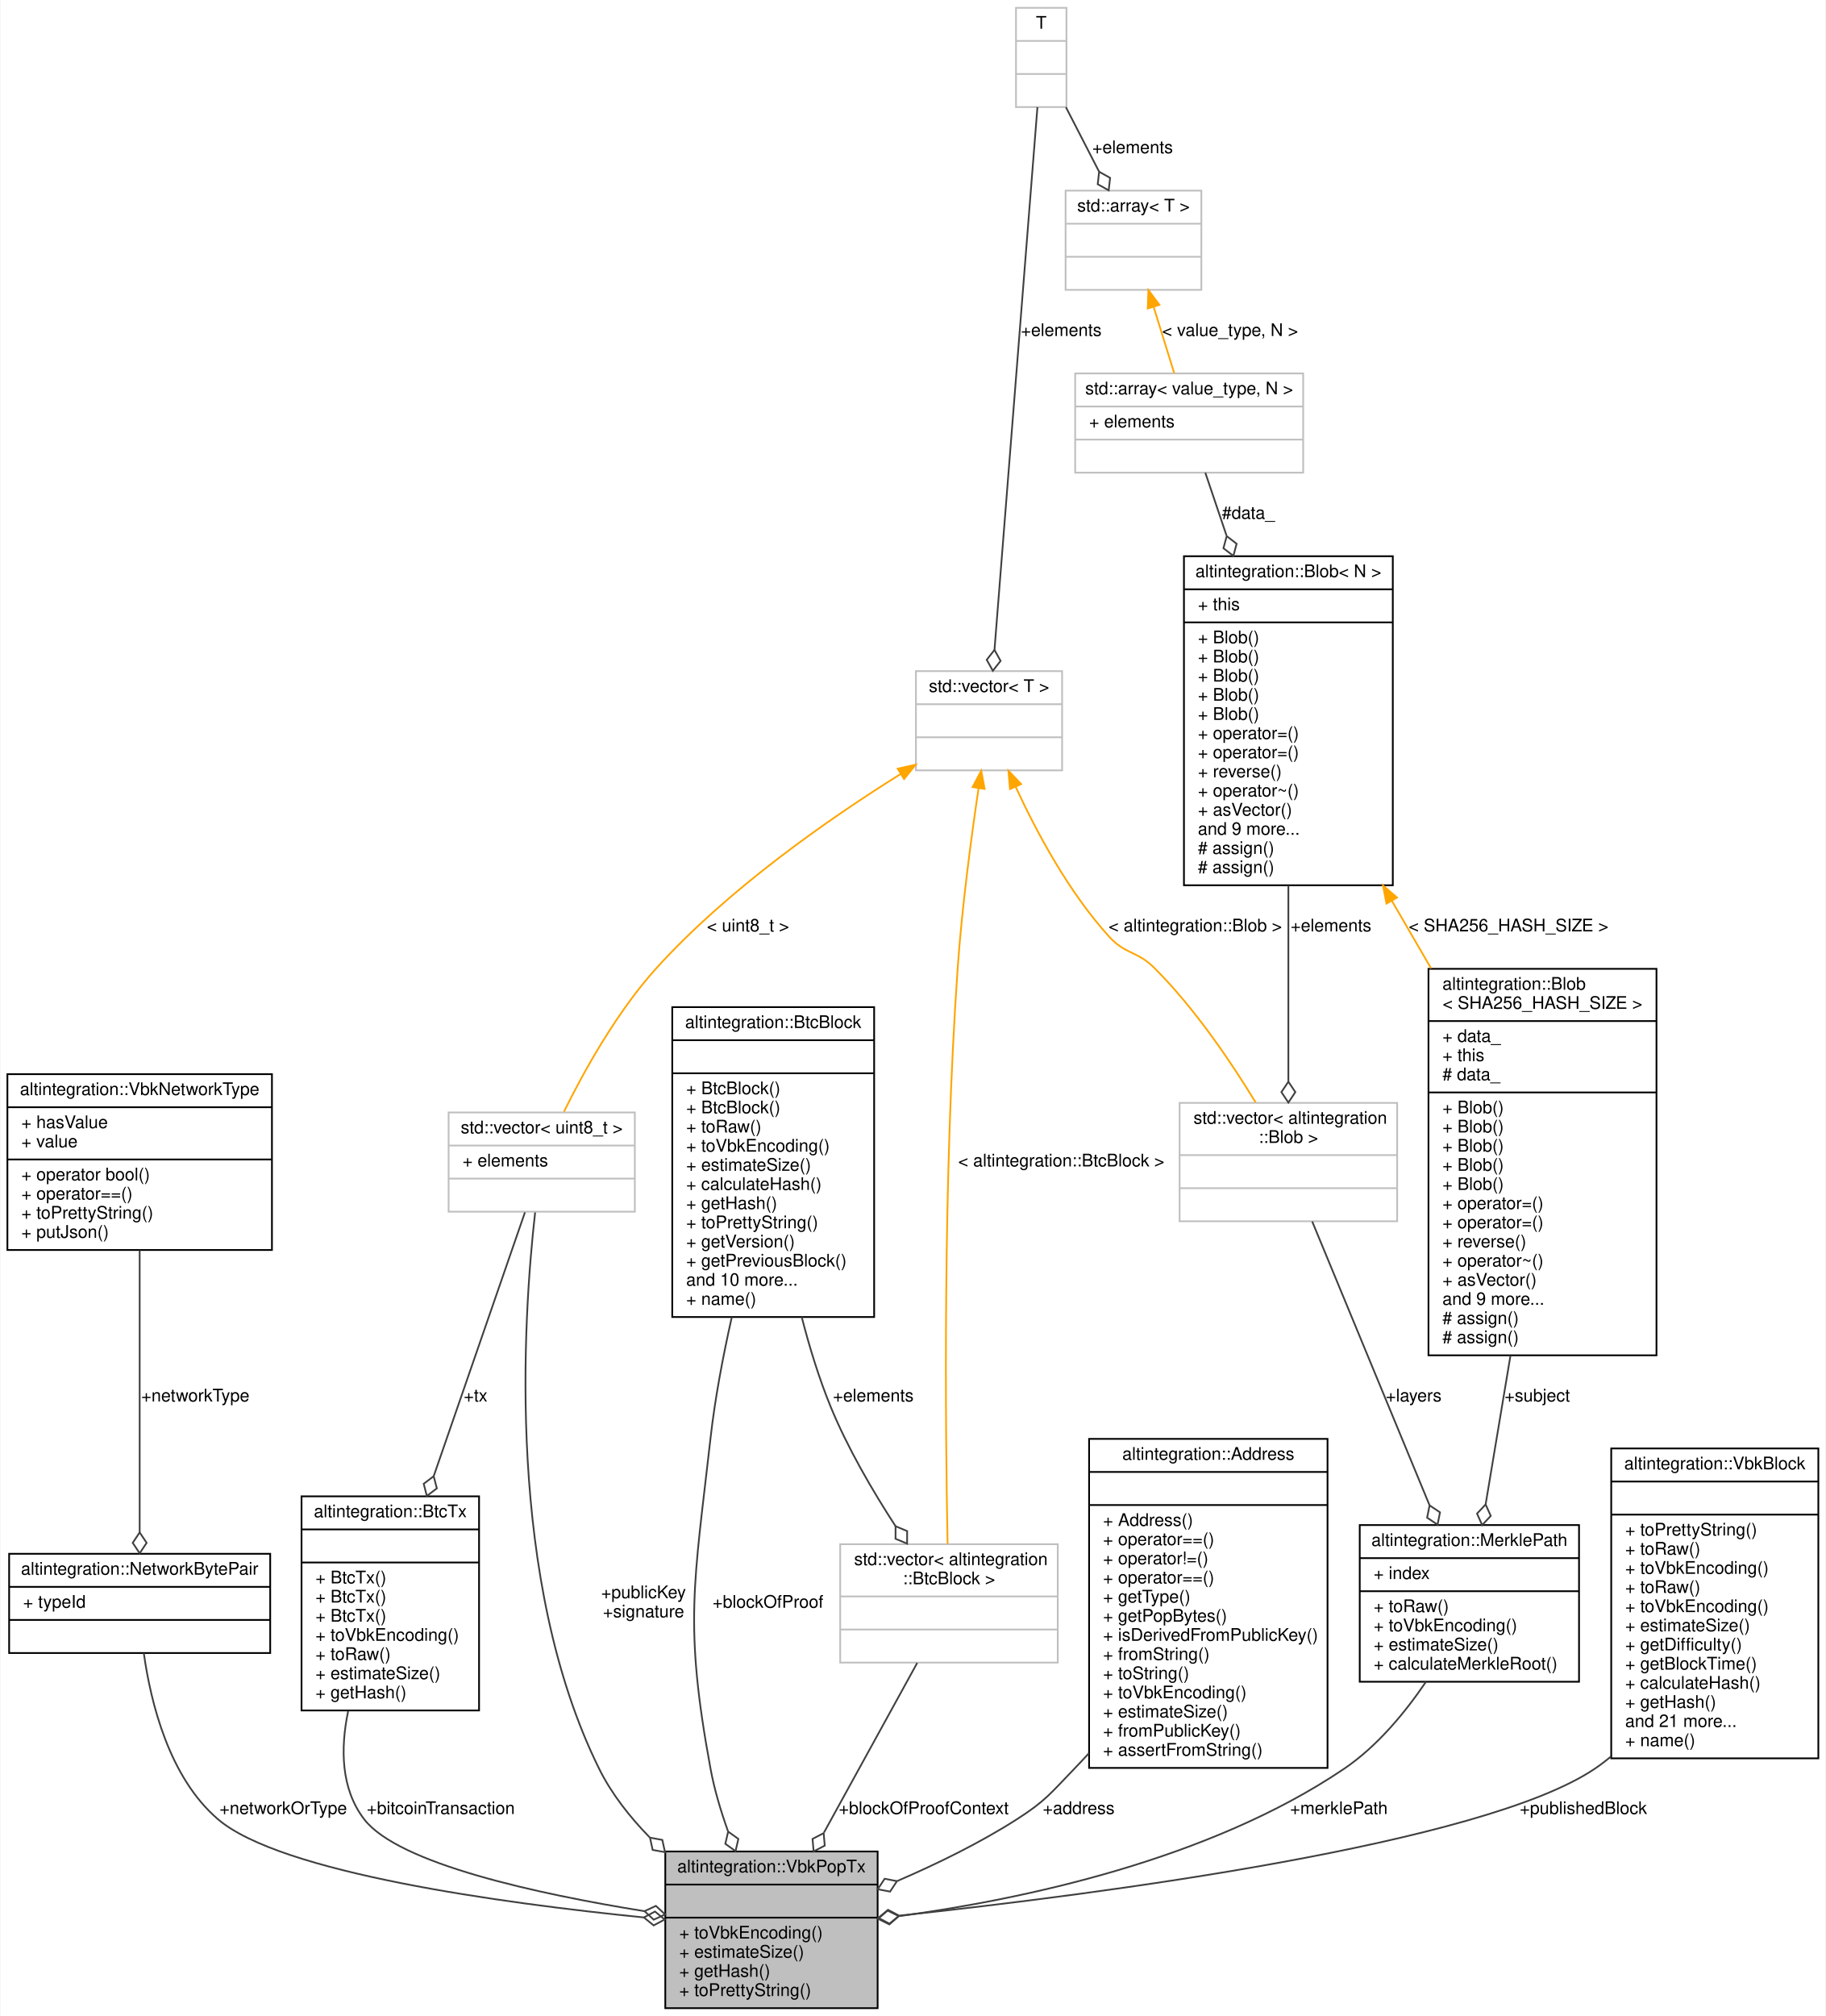
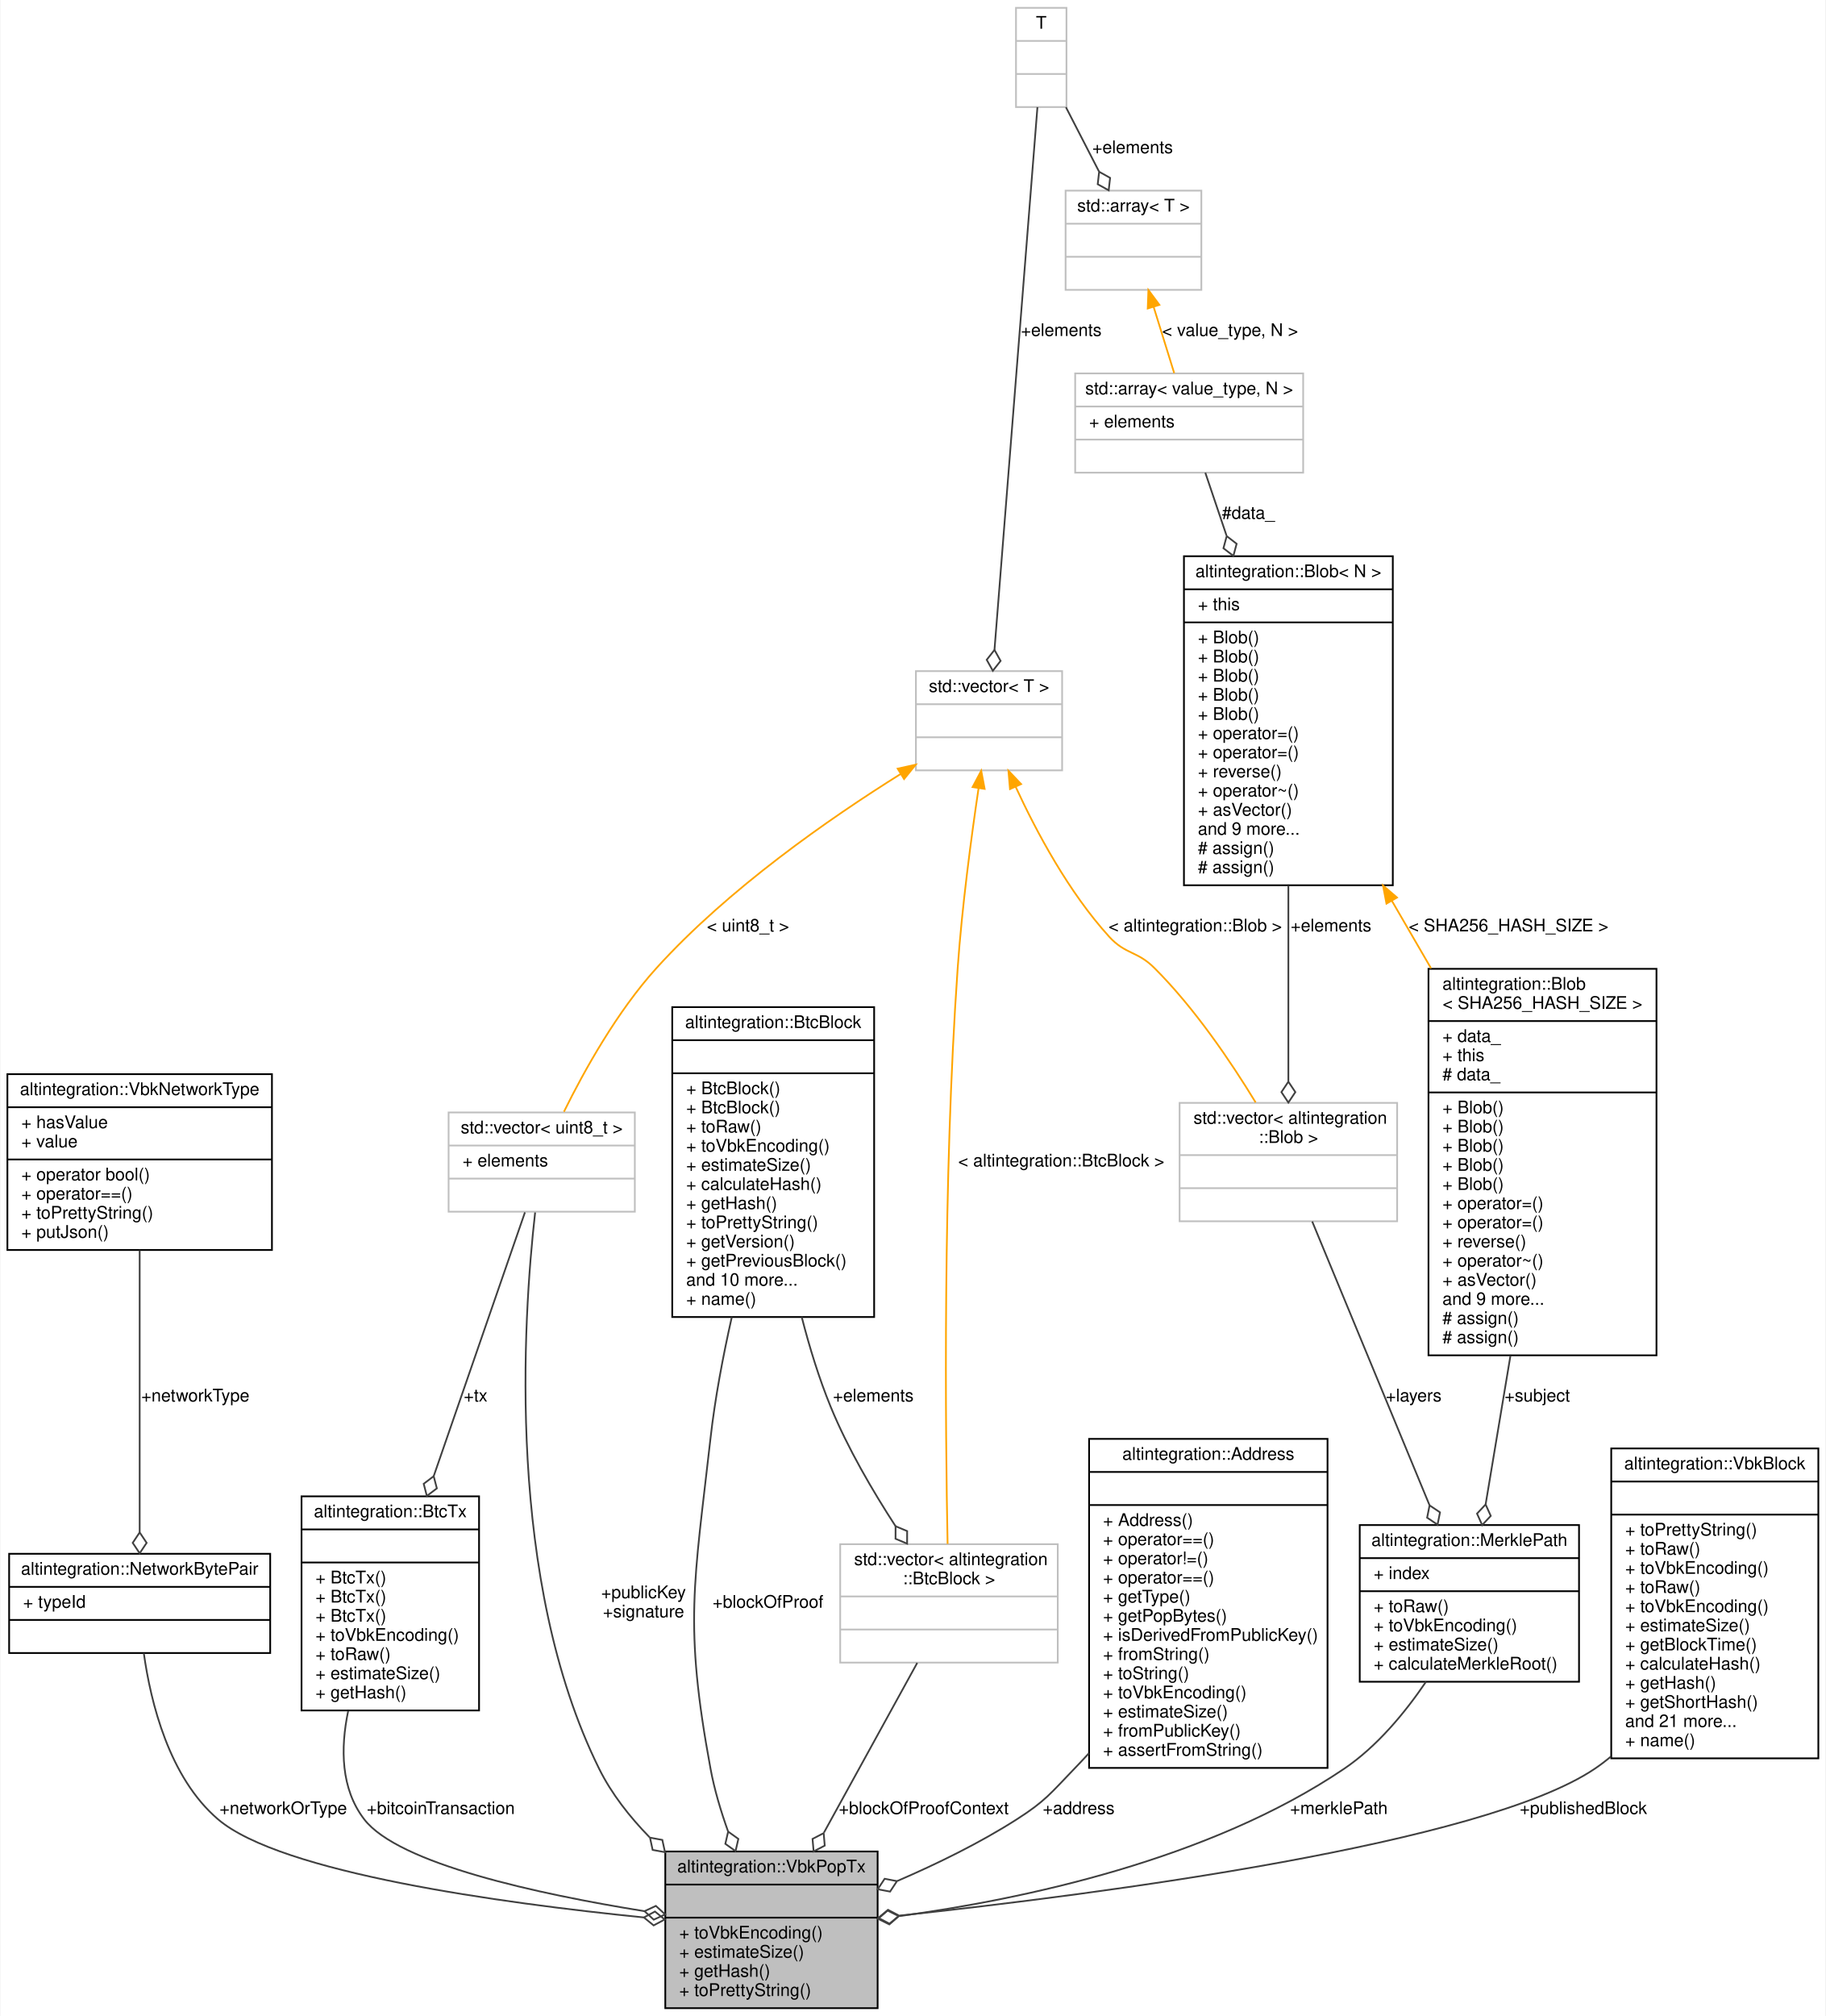
<svg xmlns="http://www.w3.org/2000/svg" xmlns:xlink="http://www.w3.org/1999/xlink" width="1049pt" height="1158pt" viewBox="0.00 0.00 1048.50 1158.00">
  <g id="graph0" class="graph" transform="scale(1 1) rotate(0) translate(4 1154)">
    <polygon fill="white" stroke="transparent" points="-4,4 -4,-1154 1044.5,-1154 1044.5,4 -4,4" />
    <g id="node1" class="node">
      <g id="a_node1">
        <a xlink:title="Veriblock POP transaction, which endorses VBK block in BTC blockchain.">
          <polygon fill="#bfbfbf" stroke="black" points="378,-0.5 378,-90.5 500,-90.5 500,-0.5 378,-0.5" />
          <text text-anchor="middle" x="439" y="-78.5" font-family="Helvetica,sans-Serif" font-size="10.00">altintegration::VbkPopTx</text>
          <polyline fill="none" stroke="black" points="378,-71.5 500,-71.5 " />
          <text text-anchor="middle" x="439" y="-59.5" font-family="Helvetica,sans-Serif" font-size="10.00"> </text>
          <polyline fill="none" stroke="black" points="378,-52.5 500,-52.5 " />
          <text text-anchor="start" x="386" y="-40.5" font-family="Helvetica,sans-Serif" font-size="10.00">+ toVbkEncoding()</text>
          <text text-anchor="start" x="386" y="-29.5" font-family="Helvetica,sans-Serif" font-size="10.00">+ estimateSize()</text>
          <text text-anchor="start" x="386" y="-18.5" font-family="Helvetica,sans-Serif" font-size="10.00">+ getHash()</text>
          <text text-anchor="start" x="386" y="-7.5" font-family="Helvetica,sans-Serif" font-size="10.00">+ toPrettyString()</text>
        </a>
      </g>
    </g>
    <g id="node2" class="node">
      <g id="a_node2">
        <a xlink:href="namespacealtintegration.html#structaltintegration_1_1NetworkBytePair" target="_top" xlink:title="Stores pair of TxType and VBK network byte.">
          <polygon fill="white" stroke="black" points="1,-204.5 1,-261.5 151,-261.5 151,-204.5 1,-204.5" />
          <text text-anchor="middle" x="76" y="-249.5" font-family="Helvetica,sans-Serif" font-size="10.00">altintegration::NetworkBytePair</text>
          <polyline fill="none" stroke="black" points="1,-242.5 151,-242.5 " />
          <text text-anchor="start" x="9" y="-230.5" font-family="Helvetica,sans-Serif" font-size="10.00">+ typeId</text>
          <polyline fill="none" stroke="black" points="1,-223.5 151,-223.5 " />
          <text text-anchor="middle" x="76" y="-211.5" font-family="Helvetica,sans-Serif" font-size="10.00"> </text>
        </a>
      </g>
    </g>
    <g id="edge1" class="edge">
      <path fill="none" stroke="#404040" d="M78.38,-204.37C82.35,-176.09 92.91,-133 121,-109 157.05,-78.2 283.45,-60.87 365.62,-52.62" />
      <polygon fill="none" stroke="#404040" points="365.71,-52.61 371.3,-48.04 377.66,-51.44 372.07,-56.01 365.71,-52.61" />
      <text text-anchor="middle" x="158.5" y="-112" font-family="Helvetica,sans-Serif" font-size="10.00"> +networkOrType</text>
    </g>
    <g id="node3" class="node">
      <g id="a_node3">
        <a xlink:href="structaltintegration_1_1VbkNetworkType.html" target="_top" xlink:title="works as optional&lt;uint8_t&gt;">
          <polygon fill="white" stroke="black" points="0,-436 0,-537 152,-537 152,-436 0,-436" />
          <text text-anchor="middle" x="76" y="-525" font-family="Helvetica,sans-Serif" font-size="10.00">altintegration::VbkNetworkType</text>
          <polyline fill="none" stroke="black" points="0,-518 152,-518 " />
          <text text-anchor="start" x="8" y="-506" font-family="Helvetica,sans-Serif" font-size="10.00">+ hasValue</text>
          <text text-anchor="start" x="8" y="-495" font-family="Helvetica,sans-Serif" font-size="10.00">+ value</text>
          <polyline fill="none" stroke="black" points="0,-488 152,-488 " />
          <text text-anchor="start" x="8" y="-476" font-family="Helvetica,sans-Serif" font-size="10.00">+ operator bool()</text>
          <text text-anchor="start" x="8" y="-465" font-family="Helvetica,sans-Serif" font-size="10.00">+ operator==()</text>
          <text text-anchor="start" x="8" y="-454" font-family="Helvetica,sans-Serif" font-size="10.00">+ toPrettyString()</text>
          <text text-anchor="start" x="8" y="-443" font-family="Helvetica,sans-Serif" font-size="10.00">+ putJson()</text>
        </a>
      </g>
    </g>
    <g id="edge2" class="edge">
      <path fill="none" stroke="#404040" d="M76,-435.81C76,-388.39 76,-317.84 76,-273.95" />
      <polygon fill="none" stroke="#404040" points="76,-273.78 72,-267.78 76,-261.78 80,-267.78 76,-273.78" />
      <text text-anchor="middle" x="108" y="-349" font-family="Helvetica,sans-Serif" font-size="10.00"> +networkType</text>
    </g>
    <g id="node4" class="node">
      <g id="a_node4">
        <a xlink:title=" ">
          <polygon fill="white" stroke="#bfbfbf" points="253.5,-458 253.5,-515 360.5,-515 360.5,-458 253.5,-458" />
          <text text-anchor="middle" x="307" y="-503" font-family="Helvetica,sans-Serif" font-size="10.00">std::vector&lt; uint8_t &gt;</text>
          <polyline fill="none" stroke="#bfbfbf" points="253.5,-496 360.5,-496 " />
          <text text-anchor="start" x="261.5" y="-484" font-family="Helvetica,sans-Serif" font-size="10.00">+ elements</text>
          <polyline fill="none" stroke="#bfbfbf" points="253.5,-477 360.5,-477 " />
          <text text-anchor="middle" x="307" y="-465" font-family="Helvetica,sans-Serif" font-size="10.00"> </text>
        </a>
      </g>
    </g>
    <g id="edge3" class="edge">
      <path fill="none" stroke="#404040" d="M303.22,-457.56C296.23,-396.11 286.49,-246.08 340,-138 347.12,-123.63 357.52,-110.39 368.93,-98.71" />
      <polygon fill="none" stroke="#404040" points="369.21,-98.45 370.73,-91.4 377.83,-90.1 376.3,-97.14 369.21,-98.45" />
      <text text-anchor="middle" x="365.5" y="-236" font-family="Helvetica,sans-Serif" font-size="10.00"> +publicKey</text>
      <text text-anchor="middle" x="365.5" y="-225" font-family="Helvetica,sans-Serif" font-size="10.00">+signature</text>
    </g>
    <g id="node16" class="node">
      <g id="a_node16">
        <a xlink:href="structaltintegration_1_1BtcTx.html" target="_top" xlink:title="Bitcoin transaction representation.">
          <polygon fill="white" stroke="black" points="169,-171.5 169,-294.5 271,-294.5 271,-171.5 169,-171.5" />
          <text text-anchor="middle" x="220" y="-282.5" font-family="Helvetica,sans-Serif" font-size="10.00">altintegration::BtcTx</text>
          <polyline fill="none" stroke="black" points="169,-275.5 271,-275.5 " />
          <text text-anchor="middle" x="220" y="-263.5" font-family="Helvetica,sans-Serif" font-size="10.00"> </text>
          <polyline fill="none" stroke="black" points="169,-256.5 271,-256.5 " />
          <text text-anchor="start" x="177" y="-244.5" font-family="Helvetica,sans-Serif" font-size="10.00">+ BtcTx()</text>
          <text text-anchor="start" x="177" y="-233.5" font-family="Helvetica,sans-Serif" font-size="10.00">+ BtcTx()</text>
          <text text-anchor="start" x="177" y="-222.5" font-family="Helvetica,sans-Serif" font-size="10.00">+ BtcTx()</text>
          <text text-anchor="start" x="177" y="-211.5" font-family="Helvetica,sans-Serif" font-size="10.00">+ toVbkEncoding()</text>
          <text text-anchor="start" x="177" y="-200.5" font-family="Helvetica,sans-Serif" font-size="10.00">+ toRaw()</text>
          <text text-anchor="start" x="177" y="-189.5" font-family="Helvetica,sans-Serif" font-size="10.00">+ estimateSize()</text>
          <text text-anchor="start" x="177" y="-178.5" font-family="Helvetica,sans-Serif" font-size="10.00">+ getHash()</text>
        </a>
      </g>
    </g>
    <g id="edge21" class="edge">
      <path fill="none" stroke="#404040" d="M297.36,-457.62C284.82,-421.38 262.46,-356.73 244.99,-306.24" />
      <polygon fill="none" stroke="#404040" points="244.93,-306.06 239.19,-301.7 241,-294.72 246.75,-299.08 244.93,-306.06" />
      <text text-anchor="middle" x="269" y="-349" font-family="Helvetica,sans-Serif" font-size="10.00"> +tx</text>
    </g>
    <g id="node5" class="node">
      <g id="a_node5">
        <a xlink:title=" ">
          <polygon fill="white" stroke="#bfbfbf" points="522,-711.5 522,-768.5 606,-768.5 606,-711.5 522,-711.5" />
          <text text-anchor="middle" x="564" y="-756.5" font-family="Helvetica,sans-Serif" font-size="10.00">std::vector&lt; T &gt;</text>
          <polyline fill="none" stroke="#bfbfbf" points="522,-749.5 606,-749.5 " />
          <text text-anchor="middle" x="564" y="-737.5" font-family="Helvetica,sans-Serif" font-size="10.00"> </text>
          <polyline fill="none" stroke="#bfbfbf" points="522,-730.5 606,-730.5 " />
          <text text-anchor="middle" x="564" y="-718.5" font-family="Helvetica,sans-Serif" font-size="10.00"> </text>
        </a>
      </g>
    </g>
    <g id="edge4" class="edge">
      <path fill="none" stroke="orange" d="M513.34,-709.49C472.12,-683.74 414.23,-643.46 373,-598 350.33,-573.01 331.44,-539.05 319.76,-515.4" />
      <polygon fill="orange" stroke="orange" points="511.52,-712.48 521.87,-714.76 515.2,-706.52 511.52,-712.48" />
      <text text-anchor="middle" x="425.5" y="-619" font-family="Helvetica,sans-Serif" font-size="10.00"> &lt; uint8_t &gt;</text>
    </g>
    <g id="node8" class="node">
      <g id="a_node8">
        <a xlink:title=" ">
          <polygon fill="white" stroke="#bfbfbf" points="673.5,-452.5 673.5,-520.5 798.5,-520.5 798.5,-452.5 673.5,-452.5" />
          <text text-anchor="start" x="681.5" y="-508.5" font-family="Helvetica,sans-Serif" font-size="10.00">std::vector&lt; altintegration</text>
          <text text-anchor="middle" x="736" y="-497.5" font-family="Helvetica,sans-Serif" font-size="10.00">::Blob &gt;</text>
          <polyline fill="none" stroke="#bfbfbf" points="673.5,-490.5 798.5,-490.5 " />
          <text text-anchor="middle" x="736" y="-478.5" font-family="Helvetica,sans-Serif" font-size="10.00"> </text>
          <polyline fill="none" stroke="#bfbfbf" points="673.5,-471.5 798.5,-471.5 " />
          <text text-anchor="middle" x="736" y="-459.5" font-family="Helvetica,sans-Serif" font-size="10.00"> </text>
        </a>
      </g>
    </g>
    <g id="edge12" class="edge">
      <path fill="none" stroke="orange" d="M579.27,-702.14C591.27,-676.12 609.81,-641.48 633,-616 642.46,-605.6 649.05,-607.92 659,-598 682.18,-574.89 703.04,-544.01 717.18,-520.77" />
      <polygon fill="orange" stroke="orange" points="576.06,-700.75 575.15,-711.3 582.44,-703.62 576.06,-700.75" />
      <text text-anchor="middle" x="682.5" y="-619" font-family="Helvetica,sans-Serif" font-size="10.00"> &lt; altintegration::Blob &gt;</text>
    </g>
    <g id="node14" class="node">
      <g id="a_node14">
        <a xlink:title=" ">
          <polygon fill="white" stroke="#bfbfbf" points="478.5,-199 478.5,-267 603.5,-267 603.5,-199 478.5,-199" />
          <text text-anchor="start" x="486.5" y="-255" font-family="Helvetica,sans-Serif" font-size="10.00">std::vector&lt; altintegration</text>
          <text text-anchor="middle" x="541" y="-244" font-family="Helvetica,sans-Serif" font-size="10.00">::BtcBlock &gt;</text>
          <polyline fill="none" stroke="#bfbfbf" points="478.5,-237 603.5,-237 " />
          <text text-anchor="middle" x="541" y="-225" font-family="Helvetica,sans-Serif" font-size="10.00"> </text>
          <polyline fill="none" stroke="#bfbfbf" points="478.5,-218 603.5,-218 " />
          <text text-anchor="middle" x="541" y="-206" font-family="Helvetica,sans-Serif" font-size="10.00"> </text>
        </a>
      </g>
    </g>
    <g id="edge18" class="edge">
      <path fill="none" stroke="orange" d="M558.02,-701.38C553.8,-673.04 548.48,-633.19 546,-598 537.43,-476.32 538.94,-331.22 540.2,-267.18" />
      <polygon fill="orange" stroke="orange" points="554.56,-701.9 559.52,-711.27 561.48,-700.86 554.56,-701.9" />
      <text text-anchor="middle" x="605.5" y="-484" font-family="Helvetica,sans-Serif" font-size="10.00"> &lt; altintegration::BtcBlock &gt;</text>
    </g>
    <g id="node6" class="node">
      <g id="a_node6">
        <a xlink:title=" ">
          <polygon fill="white" stroke="#bfbfbf" points="579.5,-1092.5 579.5,-1149.5 608.5,-1149.5 608.5,-1092.5 579.5,-1092.5" />
          <text text-anchor="middle" x="594" y="-1137.5" font-family="Helvetica,sans-Serif" font-size="10.00">T</text>
          <polyline fill="none" stroke="#bfbfbf" points="579.5,-1130.5 608.5,-1130.5 " />
          <text text-anchor="middle" x="594" y="-1118.5" font-family="Helvetica,sans-Serif" font-size="10.00"> </text>
          <polyline fill="none" stroke="#bfbfbf" points="579.5,-1111.5 608.5,-1111.5 " />
          <text text-anchor="middle" x="594" y="-1099.5" font-family="Helvetica,sans-Serif" font-size="10.00"> </text>
        </a>
      </g>
    </g>
    <g id="edge5" class="edge">
      <path fill="none" stroke="#404040" d="M591.82,-1092.44C586.58,-1026.2 573.25,-857.86 567.14,-780.72" />
      <polygon fill="none" stroke="#404040" points="567.14,-780.68 562.68,-775.01 566.19,-768.71 570.65,-774.38 567.14,-780.68" />
      <text text-anchor="middle" x="605.5" y="-961" font-family="Helvetica,sans-Serif" font-size="10.00"> +elements</text>
    </g>
    <g id="node11" class="node">
      <g id="a_node11">
        <a xlink:title=" ">
          <polygon fill="white" stroke="#bfbfbf" points="608,-987.5 608,-1044.5 686,-1044.5 686,-987.5 608,-987.5" />
          <text text-anchor="middle" x="647" y="-1032.5" font-family="Helvetica,sans-Serif" font-size="10.00">std::array&lt; T &gt;</text>
          <polyline fill="none" stroke="#bfbfbf" points="608,-1025.5 686,-1025.5 " />
          <text text-anchor="middle" x="647" y="-1013.5" font-family="Helvetica,sans-Serif" font-size="10.00"> </text>
          <polyline fill="none" stroke="#bfbfbf" points="608,-1006.5 686,-1006.5 " />
          <text text-anchor="middle" x="647" y="-994.5" font-family="Helvetica,sans-Serif" font-size="10.00"> </text>
        </a>
      </g>
    </g>
    <g id="edge11" class="edge">
      <path fill="none" stroke="#404040" d="M608.2,-1092.4C614.03,-1081.08 620.86,-1067.79 627.17,-1055.54" />
      <polygon fill="none" stroke="#404040" points="627.27,-1055.35 626.46,-1048.18 632.76,-1044.68 633.57,-1051.84 627.27,-1055.35" />
      <text text-anchor="middle" x="646.5" y="-1066" font-family="Helvetica,sans-Serif" font-size="10.00"> +elements</text>
    </g>
    <g id="node7" class="node">
      <g id="a_node7">
        <a xlink:href="structaltintegration_1_1MerklePath.html" target="_top" xlink:title="Path in Merkle tree which proves that subject is inside this tree.">
          <polygon fill="white" stroke="black" points="777,-188 777,-278 903,-278 903,-188 777,-188" />
          <text text-anchor="middle" x="840" y="-266" font-family="Helvetica,sans-Serif" font-size="10.00">altintegration::MerklePath</text>
          <polyline fill="none" stroke="black" points="777,-259 903,-259 " />
          <text text-anchor="start" x="785" y="-247" font-family="Helvetica,sans-Serif" font-size="10.00">+ index</text>
          <polyline fill="none" stroke="black" points="777,-240 903,-240 " />
          <text text-anchor="start" x="785" y="-228" font-family="Helvetica,sans-Serif" font-size="10.00">+ toRaw()</text>
          <text text-anchor="start" x="785" y="-217" font-family="Helvetica,sans-Serif" font-size="10.00">+ toVbkEncoding()</text>
          <text text-anchor="start" x="785" y="-206" font-family="Helvetica,sans-Serif" font-size="10.00">+ estimateSize()</text>
          <text text-anchor="start" x="785" y="-195" font-family="Helvetica,sans-Serif" font-size="10.00">+ calculateMerkleRoot()</text>
        </a>
      </g>
    </g>
    <g id="edge6" class="edge">
      <path fill="none" stroke="#404040" d="M815.07,-187.99C802.95,-170.14 786.91,-150.77 768,-138 690.38,-85.55 583.24,-62.99 512.59,-53.4" />
      <polygon fill="none" stroke="#404040" points="512.17,-53.35 505.71,-56.55 500.27,-51.81 506.73,-48.61 512.17,-53.35" />
      <text text-anchor="middle" x="765" y="-112" font-family="Helvetica,sans-Serif" font-size="10.00"> +merklePath</text>
    </g>
    <g id="edge7" class="edge">
      <path fill="none" stroke="#404040" d="M749.7,-452.36C766.85,-410.91 796.45,-339.32 817.07,-289.46" />
      <polygon fill="none" stroke="#404040" points="817.13,-289.32 815.72,-282.24 821.71,-278.23 823.12,-285.3 817.13,-289.32" />
      <text text-anchor="middle" x="808" y="-349" font-family="Helvetica,sans-Serif" font-size="10.00"> +layers</text>
    </g>
    <g id="node9" class="node">
      <g id="a_node9">
        <a xlink:href="structaltintegration_1_1Blob.html" target="_top" xlink:title="Contiguous byte array of fixed size.">
          <polygon fill="white" stroke="black" points="676,-645.5 676,-834.5 796,-834.5 796,-645.5 676,-645.5" />
          <text text-anchor="middle" x="736" y="-822.5" font-family="Helvetica,sans-Serif" font-size="10.00">altintegration::Blob&lt; N &gt;</text>
          <polyline fill="none" stroke="black" points="676,-815.5 796,-815.5 " />
          <text text-anchor="start" x="684" y="-803.5" font-family="Helvetica,sans-Serif" font-size="10.00">+ this</text>
          <polyline fill="none" stroke="black" points="676,-796.5 796,-796.5 " />
          <text text-anchor="start" x="684" y="-784.5" font-family="Helvetica,sans-Serif" font-size="10.00">+ Blob()</text>
          <text text-anchor="start" x="684" y="-773.5" font-family="Helvetica,sans-Serif" font-size="10.00">+ Blob()</text>
          <text text-anchor="start" x="684" y="-762.5" font-family="Helvetica,sans-Serif" font-size="10.00">+ Blob()</text>
          <text text-anchor="start" x="684" y="-751.5" font-family="Helvetica,sans-Serif" font-size="10.00">+ Blob()</text>
          <text text-anchor="start" x="684" y="-740.5" font-family="Helvetica,sans-Serif" font-size="10.00">+ Blob()</text>
          <text text-anchor="start" x="684" y="-729.5" font-family="Helvetica,sans-Serif" font-size="10.00">+ operator=()</text>
          <text text-anchor="start" x="684" y="-718.5" font-family="Helvetica,sans-Serif" font-size="10.00">+ operator=()</text>
          <text text-anchor="start" x="684" y="-707.5" font-family="Helvetica,sans-Serif" font-size="10.00">+ reverse()</text>
          <text text-anchor="start" x="684" y="-696.5" font-family="Helvetica,sans-Serif" font-size="10.00">+ operator~()</text>
          <text text-anchor="start" x="684" y="-685.5" font-family="Helvetica,sans-Serif" font-size="10.00">+ asVector()</text>
          <text text-anchor="start" x="684" y="-674.5" font-family="Helvetica,sans-Serif" font-size="10.00">and 9 more...</text>
          <text text-anchor="start" x="684" y="-663.5" font-family="Helvetica,sans-Serif" font-size="10.00"># assign()</text>
          <text text-anchor="start" x="684" y="-652.5" font-family="Helvetica,sans-Serif" font-size="10.00"># assign()</text>
        </a>
      </g>
    </g>
    <g id="edge8" class="edge">
      <path fill="none" stroke="#404040" d="M736,-645.35C736,-606.93 736,-564.23 736,-532.93" />
      <polygon fill="none" stroke="#404040" points="736,-532.69 732,-526.69 736,-520.69 740,-526.69 736,-532.69" />
      <text text-anchor="middle" x="760.5" y="-619" font-family="Helvetica,sans-Serif" font-size="10.00"> +elements</text>
    </g>
    <g id="node12" class="node">
      <g id="a_node12">
        <a xlink:href="structaltintegration_1_1Blob.html" target="_top" xlink:title=" ">
          <polygon fill="white" stroke="black" points="816.5,-375.5 816.5,-597.5 947.5,-597.5 947.5,-375.5 816.5,-375.5" />
          <text text-anchor="start" x="824.5" y="-585.5" font-family="Helvetica,sans-Serif" font-size="10.00">altintegration::Blob</text>
          <text text-anchor="middle" x="882" y="-574.5" font-family="Helvetica,sans-Serif" font-size="10.00">&lt; SHA256_HASH_SIZE &gt;</text>
          <polyline fill="none" stroke="black" points="816.5,-567.5 947.5,-567.5 " />
          <text text-anchor="start" x="824.5" y="-555.5" font-family="Helvetica,sans-Serif" font-size="10.00">+ data_</text>
          <text text-anchor="start" x="824.5" y="-544.5" font-family="Helvetica,sans-Serif" font-size="10.00">+ this</text>
          <text text-anchor="start" x="824.5" y="-533.5" font-family="Helvetica,sans-Serif" font-size="10.00"># data_</text>
          <polyline fill="none" stroke="black" points="816.5,-526.5 947.5,-526.5 " />
          <text text-anchor="start" x="824.5" y="-514.5" font-family="Helvetica,sans-Serif" font-size="10.00">+ Blob()</text>
          <text text-anchor="start" x="824.5" y="-503.5" font-family="Helvetica,sans-Serif" font-size="10.00">+ Blob()</text>
          <text text-anchor="start" x="824.5" y="-492.5" font-family="Helvetica,sans-Serif" font-size="10.00">+ Blob()</text>
          <text text-anchor="start" x="824.5" y="-481.5" font-family="Helvetica,sans-Serif" font-size="10.00">+ Blob()</text>
          <text text-anchor="start" x="824.5" y="-470.5" font-family="Helvetica,sans-Serif" font-size="10.00">+ Blob()</text>
          <text text-anchor="start" x="824.5" y="-459.5" font-family="Helvetica,sans-Serif" font-size="10.00">+ operator=()</text>
          <text text-anchor="start" x="824.5" y="-448.5" font-family="Helvetica,sans-Serif" font-size="10.00">+ operator=()</text>
          <text text-anchor="start" x="824.5" y="-437.5" font-family="Helvetica,sans-Serif" font-size="10.00">+ reverse()</text>
          <text text-anchor="start" x="824.5" y="-426.5" font-family="Helvetica,sans-Serif" font-size="10.00">+ operator~()</text>
          <text text-anchor="start" x="824.5" y="-415.5" font-family="Helvetica,sans-Serif" font-size="10.00">+ asVector()</text>
          <text text-anchor="start" x="824.5" y="-404.5" font-family="Helvetica,sans-Serif" font-size="10.00">and 9 more...</text>
          <text text-anchor="start" x="824.5" y="-393.5" font-family="Helvetica,sans-Serif" font-size="10.00"># assign()</text>
          <text text-anchor="start" x="824.5" y="-382.5" font-family="Helvetica,sans-Serif" font-size="10.00"># assign()</text>
        </a>
      </g>
    </g>
    <g id="edge14" class="edge">
      <path fill="none" stroke="orange" d="M795.47,-636.56C802.88,-623.79 810.5,-610.67 817.98,-597.78" />
      <polygon fill="orange" stroke="orange" points="792.36,-634.95 790.37,-645.35 798.41,-638.46 792.36,-634.95" />
      <text text-anchor="middle" x="862.5" y="-619" font-family="Helvetica,sans-Serif" font-size="10.00"> &lt; SHA256_HASH_SIZE &gt;</text>
    </g>
    <g id="node10" class="node">
      <g id="a_node10">
        <a xlink:title=" ">
          <polygon fill="white" stroke="#bfbfbf" points="613.5,-882.5 613.5,-939.5 744.5,-939.5 744.5,-882.5 613.5,-882.5" />
          <text text-anchor="middle" x="679" y="-927.5" font-family="Helvetica,sans-Serif" font-size="10.00">std::array&lt; value_type, N &gt;</text>
          <polyline fill="none" stroke="#bfbfbf" points="613.5,-920.5 744.5,-920.5 " />
          <text text-anchor="start" x="621.5" y="-908.5" font-family="Helvetica,sans-Serif" font-size="10.00">+ elements</text>
          <polyline fill="none" stroke="#bfbfbf" points="613.5,-901.5 744.5,-901.5 " />
          <text text-anchor="middle" x="679" y="-889.5" font-family="Helvetica,sans-Serif" font-size="10.00"> </text>
        </a>
      </g>
    </g>
    <g id="edge9" class="edge">
      <path fill="none" stroke="#404040" d="M688.28,-882.47C691.77,-872.13 695.98,-859.65 700.44,-846.44" />
      <polygon fill="none" stroke="#404040" points="700.57,-846.06 698.69,-839.09 704.4,-834.69 706.27,-841.65 700.57,-846.06" />
      <text text-anchor="middle" x="713" y="-856" font-family="Helvetica,sans-Serif" font-size="10.00"> #data_</text>
    </g>
    <g id="edge10" class="edge">
      <path fill="none" stroke="orange" d="M658.6,-977.66C662.5,-965.11 666.78,-951.35 670.4,-939.68" />
      <polygon fill="orange" stroke="orange" points="655.2,-976.81 655.58,-987.4 661.88,-978.89 655.2,-976.81" />
      <text text-anchor="middle" x="702.5" y="-961" font-family="Helvetica,sans-Serif" font-size="10.00"> &lt; value_type, N &gt;</text>
    </g>
    <g id="edge13" class="edge">
      <path fill="none" stroke="#404040" d="M863.58,-375.19C858.65,-345.7 853.54,-315.06 849.33,-289.89" />
      <polygon fill="none" stroke="#404040" points="849.32,-289.84 844.39,-284.58 847.35,-278 852.28,-283.26 849.32,-289.84" />
      <text text-anchor="middle" x="879" y="-349" font-family="Helvetica,sans-Serif" font-size="10.00"> +subject</text>
    </g>
    <g id="node13" class="node">
      <g id="a_node13">
        <a xlink:href="structaltintegration_1_1BtcBlock.html" target="_top" xlink:title="Bitcoin block.">
          <polygon fill="white" stroke="black" points="382,-397.5 382,-575.5 498,-575.5 498,-397.5 382,-397.5" />
          <text text-anchor="middle" x="440" y="-563.5" font-family="Helvetica,sans-Serif" font-size="10.00">altintegration::BtcBlock</text>
          <polyline fill="none" stroke="black" points="382,-556.5 498,-556.5 " />
          <text text-anchor="middle" x="440" y="-544.5" font-family="Helvetica,sans-Serif" font-size="10.00"> </text>
          <polyline fill="none" stroke="black" points="382,-537.5 498,-537.5 " />
          <text text-anchor="start" x="390" y="-525.5" font-family="Helvetica,sans-Serif" font-size="10.00">+ BtcBlock()</text>
          <text text-anchor="start" x="390" y="-514.5" font-family="Helvetica,sans-Serif" font-size="10.00">+ BtcBlock()</text>
          <text text-anchor="start" x="390" y="-503.5" font-family="Helvetica,sans-Serif" font-size="10.00">+ toRaw()</text>
          <text text-anchor="start" x="390" y="-492.5" font-family="Helvetica,sans-Serif" font-size="10.00">+ toVbkEncoding()</text>
          <text text-anchor="start" x="390" y="-481.5" font-family="Helvetica,sans-Serif" font-size="10.00">+ estimateSize()</text>
          <text text-anchor="start" x="390" y="-470.5" font-family="Helvetica,sans-Serif" font-size="10.00">+ calculateHash()</text>
          <text text-anchor="start" x="390" y="-459.5" font-family="Helvetica,sans-Serif" font-size="10.00">+ getHash()</text>
          <text text-anchor="start" x="390" y="-448.5" font-family="Helvetica,sans-Serif" font-size="10.00">+ toPrettyString()</text>
          <text text-anchor="start" x="390" y="-437.5" font-family="Helvetica,sans-Serif" font-size="10.00">+ getVersion()</text>
          <text text-anchor="start" x="390" y="-426.5" font-family="Helvetica,sans-Serif" font-size="10.00">+ getPreviousBlock()</text>
          <text text-anchor="start" x="390" y="-415.5" font-family="Helvetica,sans-Serif" font-size="10.00">and 10 more...</text>
          <text text-anchor="start" x="390" y="-404.5" font-family="Helvetica,sans-Serif" font-size="10.00">+ name()</text>
        </a>
      </g>
    </g>
    <g id="edge15" class="edge">
      <path fill="none" stroke="#404040" d="M416.2,-397.39C411.14,-374.93 406.56,-350.72 404,-328 394.53,-244.09 388.66,-221.04 404,-138 406.2,-126.08 409.89,-113.71 414.06,-102.06" />
      <polygon fill="none" stroke="#404040" points="414.12,-101.92 412.5,-94.89 418.37,-90.7 419.98,-97.72 414.12,-101.92" />
      <text text-anchor="middle" x="437" y="-230.5" font-family="Helvetica,sans-Serif" font-size="10.00"> +blockOfProof</text>
    </g>
    <g id="edge17" class="edge">
      <path fill="none" stroke="#404040" d="M456.39,-397.48C460.85,-380.11 466.35,-362.23 473,-346 482.77,-322.16 497.21,-297.49 510.27,-277.4" />
      <polygon fill="none" stroke="#404040" points="510.31,-277.33 510.29,-270.12 516.94,-267.33 516.96,-274.54 510.31,-277.33" />
      <text text-anchor="middle" x="497.5" y="-349" font-family="Helvetica,sans-Serif" font-size="10.00"> +elements</text>
    </g>
    <g id="edge16" class="edge">
      <path fill="none" stroke="#404040" d="M522.76,-198.84C507.9,-171.8 486.59,-133.06 469.19,-101.41" />
      <polygon fill="none" stroke="#404040" points="469,-101.05 462.6,-97.72 463.22,-90.54 469.61,-93.87 469,-101.05" />
      <text text-anchor="middle" x="526.5" y="-112" font-family="Helvetica,sans-Serif" font-size="10.00"> +blockOfProofContext</text>
    </g>
    <g id="node15" class="node">
      <g id="a_node15">
        <a xlink:href="structaltintegration_1_1Address.html" target="_top" xlink:title="Represents address on VBK chain.">
          <polygon fill="white" stroke="black" points="621.5,-138.5 621.5,-327.5 758.5,-327.5 758.5,-138.5 621.5,-138.5" />
          <text text-anchor="middle" x="690" y="-315.5" font-family="Helvetica,sans-Serif" font-size="10.00">altintegration::Address</text>
          <polyline fill="none" stroke="black" points="621.5,-308.5 758.5,-308.5 " />
          <text text-anchor="middle" x="690" y="-296.5" font-family="Helvetica,sans-Serif" font-size="10.00"> </text>
          <polyline fill="none" stroke="black" points="621.5,-289.5 758.5,-289.5 " />
          <text text-anchor="start" x="629.5" y="-277.5" font-family="Helvetica,sans-Serif" font-size="10.00">+ Address()</text>
          <text text-anchor="start" x="629.5" y="-266.5" font-family="Helvetica,sans-Serif" font-size="10.00">+ operator==()</text>
          <text text-anchor="start" x="629.5" y="-255.5" font-family="Helvetica,sans-Serif" font-size="10.00">+ operator!=()</text>
          <text text-anchor="start" x="629.5" y="-244.5" font-family="Helvetica,sans-Serif" font-size="10.00">+ operator==()</text>
          <text text-anchor="start" x="629.5" y="-233.5" font-family="Helvetica,sans-Serif" font-size="10.00">+ getType()</text>
          <text text-anchor="start" x="629.5" y="-222.5" font-family="Helvetica,sans-Serif" font-size="10.00">+ getPopBytes()</text>
          <text text-anchor="start" x="629.5" y="-211.5" font-family="Helvetica,sans-Serif" font-size="10.00">+ isDerivedFromPublicKey()</text>
          <text text-anchor="start" x="629.5" y="-200.5" font-family="Helvetica,sans-Serif" font-size="10.00">+ fromString()</text>
          <text text-anchor="start" x="629.5" y="-189.5" font-family="Helvetica,sans-Serif" font-size="10.00">+ toString()</text>
          <text text-anchor="start" x="629.5" y="-178.5" font-family="Helvetica,sans-Serif" font-size="10.00">+ toVbkEncoding()</text>
          <text text-anchor="start" x="629.5" y="-167.5" font-family="Helvetica,sans-Serif" font-size="10.00">+ estimateSize()</text>
          <text text-anchor="start" x="629.5" y="-156.5" font-family="Helvetica,sans-Serif" font-size="10.00">+ fromPublicKey()</text>
          <text text-anchor="start" x="629.5" y="-145.5" font-family="Helvetica,sans-Serif" font-size="10.00">+ assertFromString()</text>
        </a>
      </g>
    </g>
    <g id="edge19" class="edge">
      <path fill="none" stroke="#404040" d="M621.37,-146.89C618.58,-143.86 615.78,-140.88 613,-138 599.43,-123.96 596.45,-119.52 580,-109 558.77,-95.42 534.1,-83.38 511.38,-73.58" />
      <polygon fill="none" stroke="#404040" points="511.12,-73.47 504.04,-74.83 500.06,-68.81 507.15,-67.46 511.12,-73.47" />
      <text text-anchor="middle" x="615.5" y="-112" font-family="Helvetica,sans-Serif" font-size="10.00"> +address</text>
    </g>
    <g id="edge20" class="edge">
      <path fill="none" stroke="#404040" d="M195.8,-171.23C191.3,-149.69 191.57,-126.49 205,-109 224.66,-83.4 304.89,-66.03 365.97,-56.22" />
      <polygon fill="none" stroke="#404040" points="366.05,-56.21 371.37,-51.33 377.91,-54.36 372.6,-59.24 366.05,-56.21" />
      <text text-anchor="middle" x="249" y="-112" font-family="Helvetica,sans-Serif" font-size="10.00"> +bitcoinTransaction</text>
    </g>
    <g id="node17" class="node">
      <g id="a_node17">
        <a xlink:href="structaltintegration_1_1VbkBlock.html" target="_top" xlink:title="Veriblock block.">
          <polygon fill="white" stroke="black" points="921.5,-144 921.5,-322 1040.5,-322 1040.5,-144 921.5,-144" />
          <text text-anchor="middle" x="981" y="-310" font-family="Helvetica,sans-Serif" font-size="10.00">altintegration::VbkBlock</text>
          <polyline fill="none" stroke="black" points="921.5,-303 1040.5,-303 " />
          <text text-anchor="middle" x="981" y="-291" font-family="Helvetica,sans-Serif" font-size="10.00"> </text>
          <polyline fill="none" stroke="black" points="921.5,-284 1040.5,-284 " />
          <text text-anchor="start" x="929.5" y="-272" font-family="Helvetica,sans-Serif" font-size="10.00">+ toPrettyString()</text>
          <text text-anchor="start" x="929.5" y="-261" font-family="Helvetica,sans-Serif" font-size="10.00">+ toRaw()</text>
          <text text-anchor="start" x="929.5" y="-250" font-family="Helvetica,sans-Serif" font-size="10.00">+ toVbkEncoding()</text>
          <text text-anchor="start" x="929.5" y="-239" font-family="Helvetica,sans-Serif" font-size="10.00">+ toRaw()</text>
          <text text-anchor="start" x="929.5" y="-228" font-family="Helvetica,sans-Serif" font-size="10.00">+ toVbkEncoding()</text>
          <text text-anchor="start" x="929.5" y="-217" font-family="Helvetica,sans-Serif" font-size="10.00">+ estimateSize()</text>
-           <text text-anchor="start" x="929.5" y="-206" font-family="Helvetica,sans-Serif" font-size="10.00">+ getDifficulty()</text>
-           <text text-anchor="start" x="929.5" y="-195" font-family="Helvetica,sans-Serif" font-size="10.00">+ getBlockTime()</text>
-           <text text-anchor="start" x="929.5" y="-184" font-family="Helvetica,sans-Serif" font-size="10.00">+ calculateHash()</text>
-           <text text-anchor="start" x="929.5" y="-173" font-family="Helvetica,sans-Serif" font-size="10.00">+ getHash()</text>
+           <text text-anchor="start" x="929.5" y="-206" font-family="Helvetica,sans-Serif" font-size="10.00">+ getBlockTime()</text>
+           <text text-anchor="start" x="929.5" y="-195" font-family="Helvetica,sans-Serif" font-size="10.00">+ calculateHash()</text>
+           <text text-anchor="start" x="929.5" y="-184" font-family="Helvetica,sans-Serif" font-size="10.00">+ getHash()</text>
+           <text text-anchor="start" x="929.5" y="-173" font-family="Helvetica,sans-Serif" font-size="10.00">+ getShortHash()</text>
          <text text-anchor="start" x="929.5" y="-162" font-family="Helvetica,sans-Serif" font-size="10.00">and 21 more...</text>
          <text text-anchor="start" x="929.5" y="-151" font-family="Helvetica,sans-Serif" font-size="10.00">+ name()</text>
        </a>
      </g>
    </g>
    <g id="edge22" class="edge">
      <path fill="none" stroke="#404040" d="M921.28,-145.01C918.28,-142.5 915.19,-140.15 912,-138 847.77,-94.68 628.81,-66.14 512.7,-53.68" />
      <polygon fill="none" stroke="#404040" points="512.36,-53.64 505.97,-56.99 500.42,-52.38 506.81,-49.03 512.36,-53.64" />
      <text text-anchor="middle" x="905.5" y="-112" font-family="Helvetica,sans-Serif" font-size="10.00"> +publishedBlock</text>
    </g>
  </g>
</svg>
